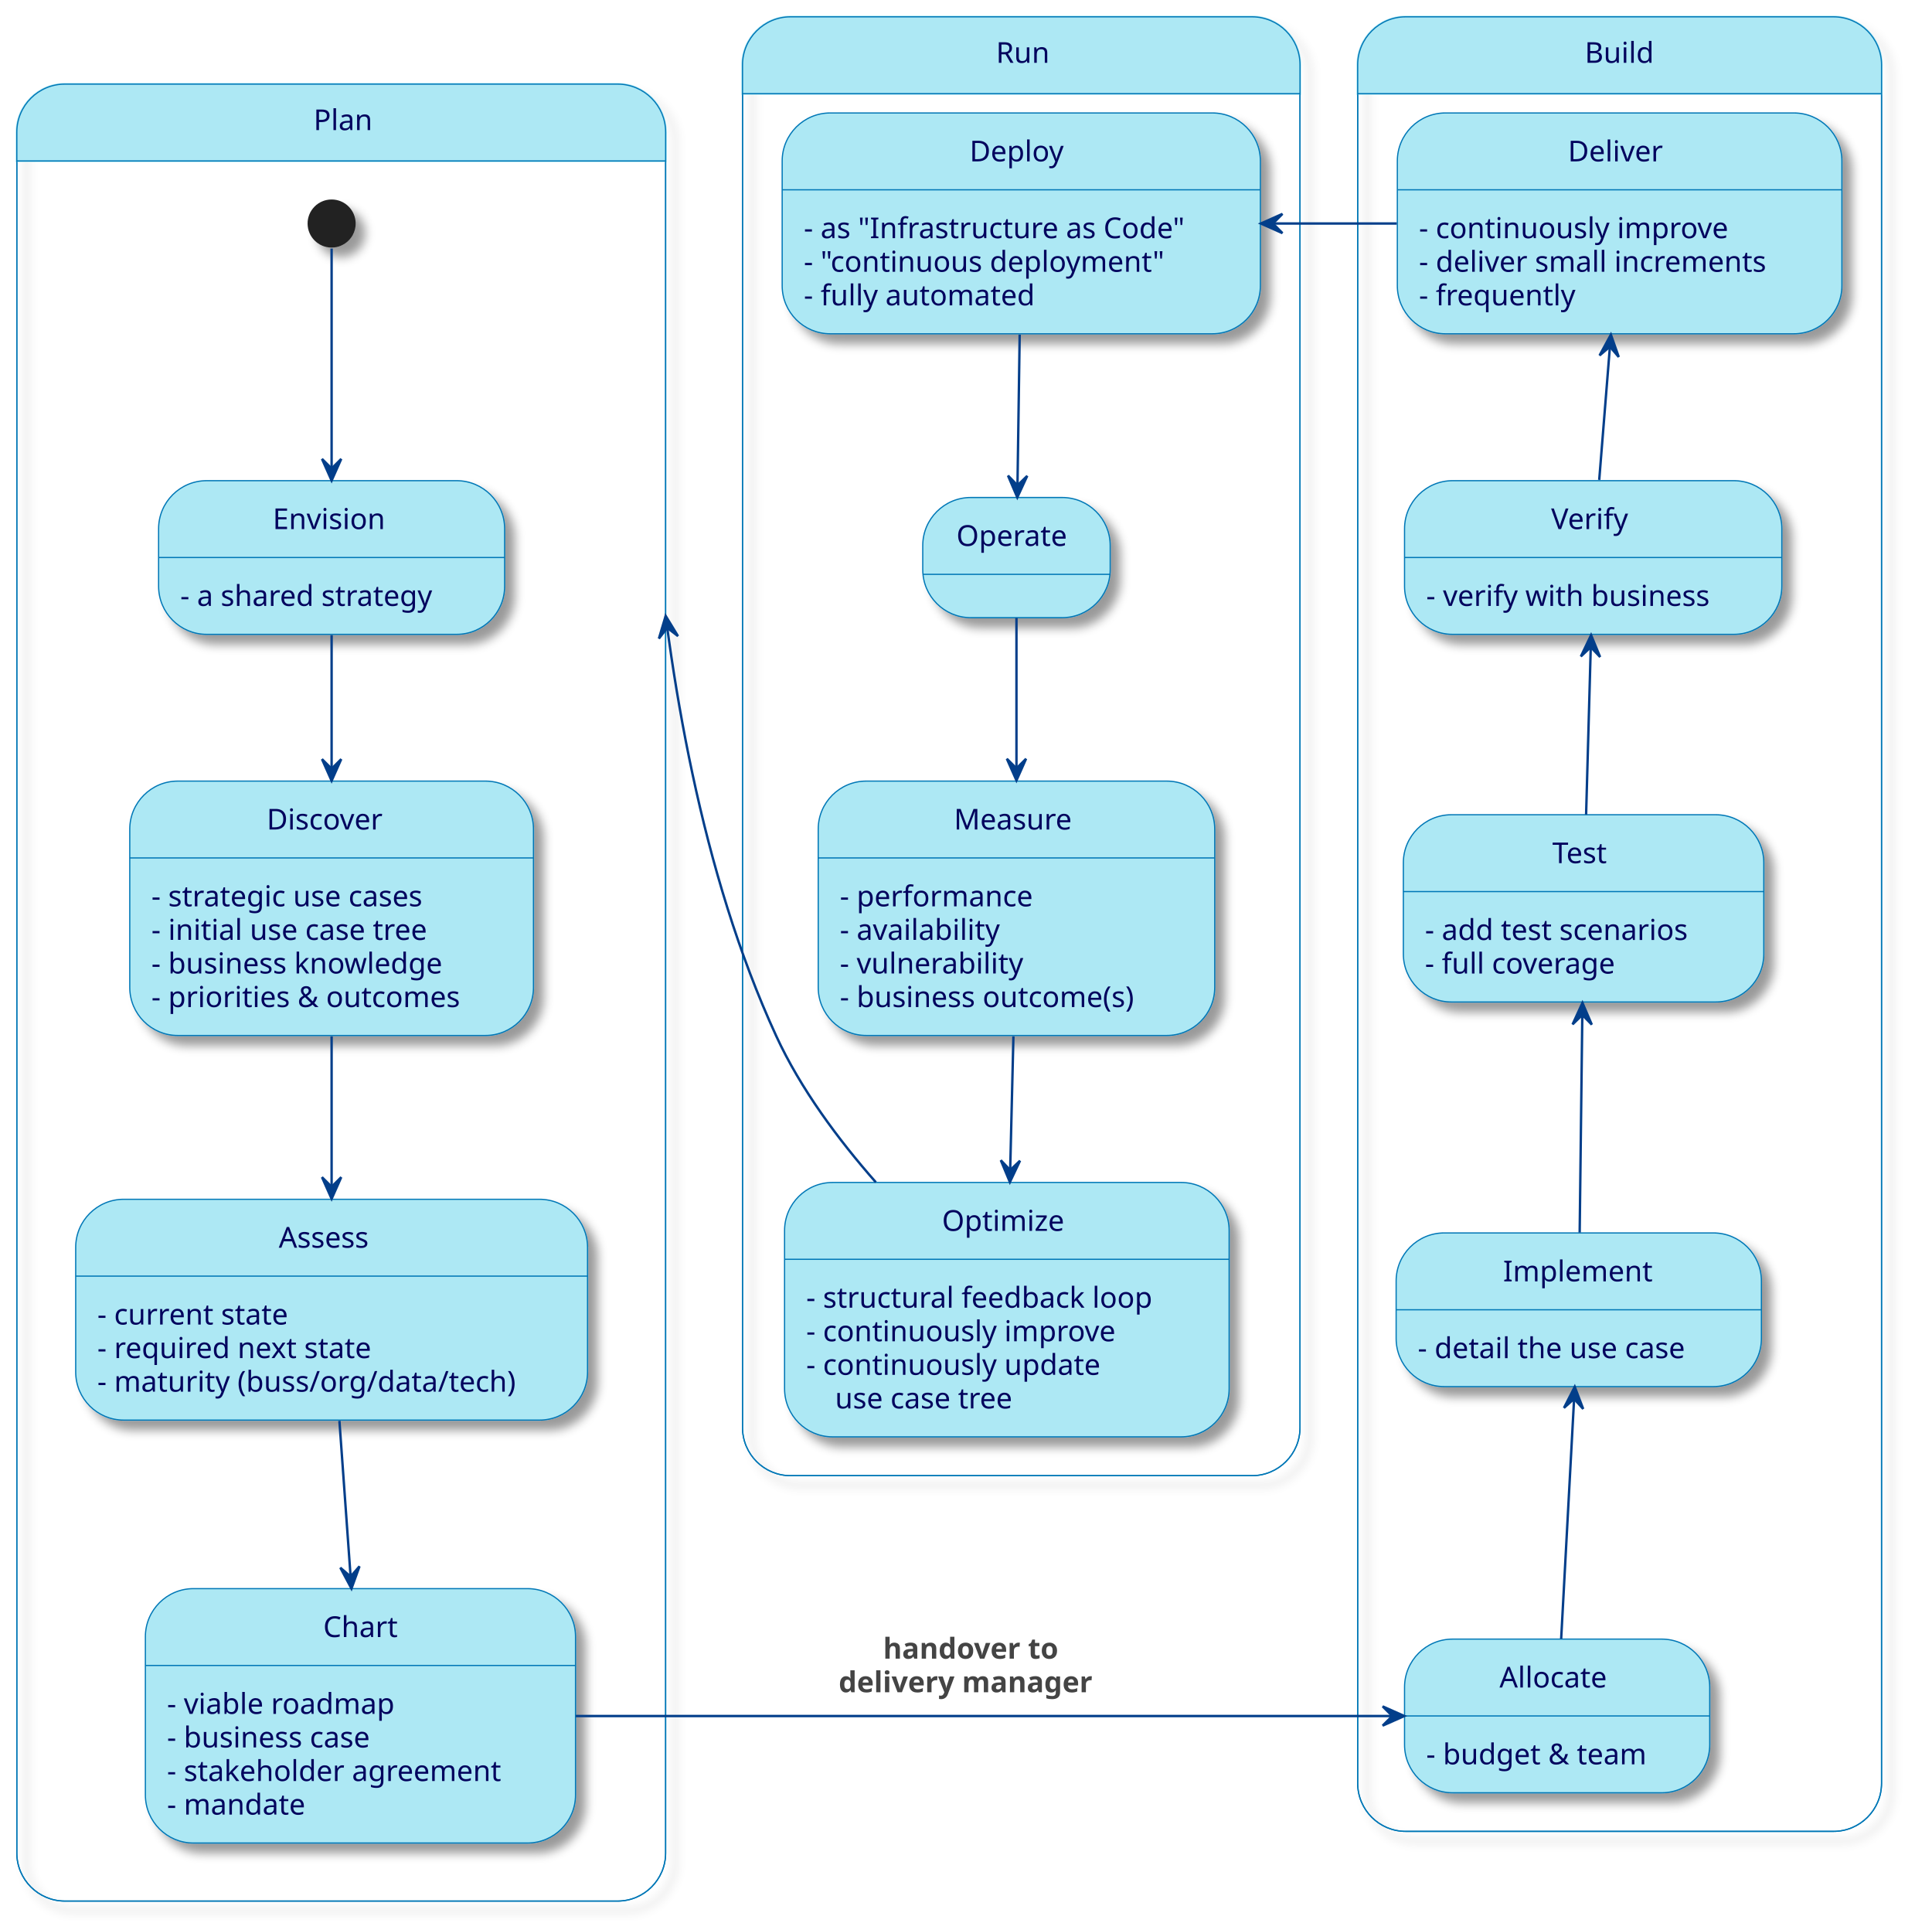
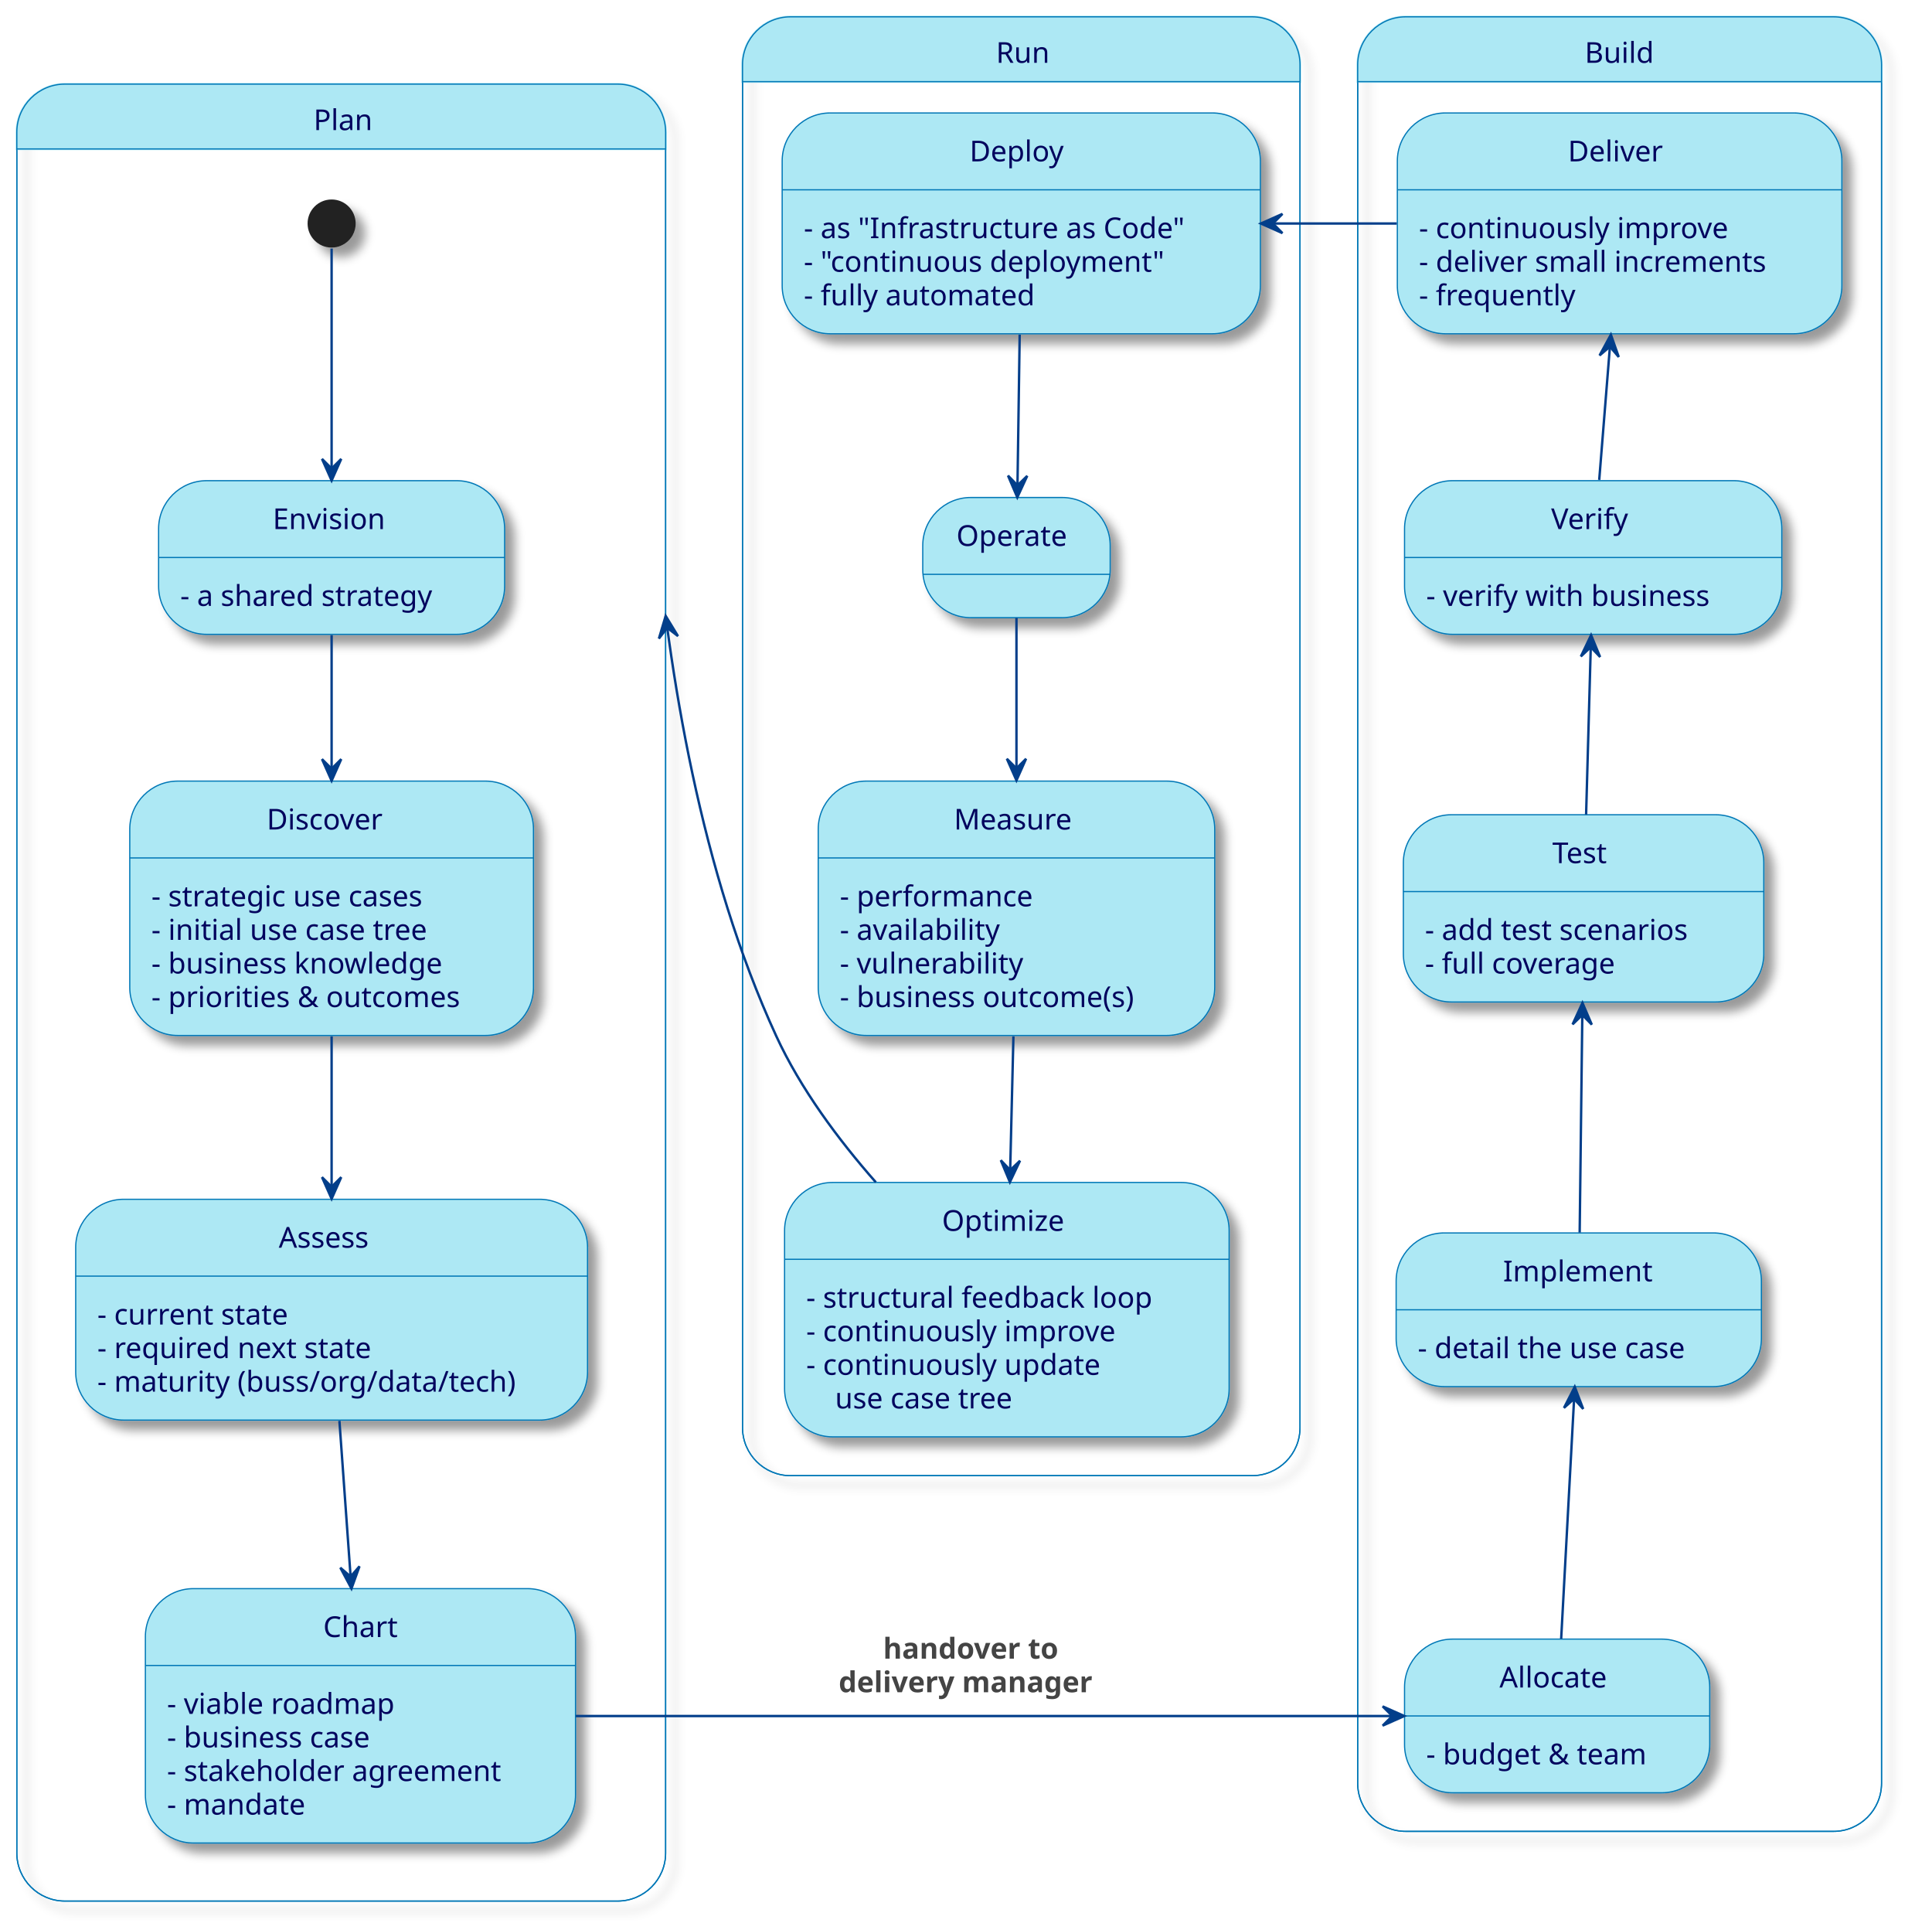
<svg xmlns="http://www.w3.org/2000/svg" contentStyleType="text/css" height="803px" preserveAspectRatio="none" style="width:804px;height:803px;background:#FFFFFF;" version="1.1" viewBox="0 0 804 803" width="804px" zoomAndPan="magnify">
  <defs>
    <filter height="300%" id="fw1lnrh1i75vd" width="300%" x="-1" y="-1">
      <feGaussianBlur result="blurOut" stdDeviation="2.0" />
      <feColorMatrix in="blurOut" result="blurOut2" type="matrix" values="0 0 0 0 0 0 0 0 0 0 0 0 0 0 0 0 0 0 .4 0" />
      <feOffset dx="4.0" dy="4.0" in="blurOut2" result="blurOut3" />
      <feBlend in="SourceGraphic" in2="blurOut3" mode="normal" />
    </filter>
  </defs>
  <g>
    <g id="cluster_Plan">
      <rect fill="none" filter="url(#fw1lnrh1i75vd)" height="756" rx="20" ry="20" style="stroke:#0077B6;stroke-width:0.5;" width="270" x="7" y="35" />
-       <path d="M27,35 L257,35 A20,20 0 0 1 277,55 L277,66.969 L7,66.969 L7,55 A20,20 0 0 1 27,35 " fill="#ADE8F4" style="stroke:#ADE8F4;stroke-width:1.0;" />
+       <path d="M27,35 L257,35 A20,20 0 0 1 277,55 L277,61.969 L7,61.969 L7,55 A20,20 0 0 1 27,35 " fill="#ADE8F4" style="stroke:#ADE8F4;stroke-width:1.0;" />
      <rect fill="none" height="756" rx="20" ry="20" style="stroke:#0077B6;stroke-width:0.5;" width="270" x="7" y="35" />
-       <line style="stroke:#0077B6;stroke-width:0.5;" x1="7" x2="277" y1="66.969" y2="66.969" />
+       <line style="stroke:#0077B6;stroke-width:0.5;" x1="7" x2="277" y1="61.969" y2="61.969" />
      <text fill="#03045E" font-family="sans-serif" font-size="12" lengthAdjust="spacing" textLength="23" x="130.5" y="54.139">Plan</text>
    </g>
    <g id="cluster_Build">
      <rect fill="none" filter="url(#fw1lnrh1i75vd)" height="755" rx="20" ry="20" style="stroke:#0077B6;stroke-width:0.5;" width="218" x="565" y="7" />
-       <path d="M585,7 L763,7 A20,20 0 0 1 783,27 L783,38.969 L565,38.969 L565,27 A20,20 0 0 1 585,7 " fill="#ADE8F4" style="stroke:#ADE8F4;stroke-width:1.0;" />
+       <path d="M585,7 L763,7 A20,20 0 0 1 783,27 L783,33.969 L565,33.969 L565,27 A20,20 0 0 1 585,7 " fill="#ADE8F4" style="stroke:#ADE8F4;stroke-width:1.0;" />
      <rect fill="none" height="755" rx="20" ry="20" style="stroke:#0077B6;stroke-width:0.5;" width="218" x="565" y="7" />
-       <line style="stroke:#0077B6;stroke-width:0.5;" x1="565" x2="783" y1="38.969" y2="38.969" />
+       <line style="stroke:#0077B6;stroke-width:0.5;" x1="565" x2="783" y1="33.969" y2="33.969" />
      <text fill="#03045E" font-family="sans-serif" font-size="12" lengthAdjust="spacing" textLength="29" x="659.5" y="26.139">Build</text>
    </g>
    <g id="cluster_Run">
      <rect fill="none" filter="url(#fw1lnrh1i75vd)" height="607" rx="20" ry="20" style="stroke:#0077B6;stroke-width:0.5;" width="232" x="309" y="7" />
-       <path d="M329,7 L521,7 A20,20 0 0 1 541,27 L541,38.969 L309,38.969 L309,27 A20,20 0 0 1 329,7 " fill="#ADE8F4" style="stroke:#ADE8F4;stroke-width:1.0;" />
+       <path d="M329,7 L521,7 A20,20 0 0 1 541,27 L541,33.969 L309,33.969 L309,27 A20,20 0 0 1 329,7 " fill="#ADE8F4" style="stroke:#ADE8F4;stroke-width:1.0;" />
      <rect fill="none" height="607" rx="20" ry="20" style="stroke:#0077B6;stroke-width:0.5;" width="232" x="309" y="7" />
-       <line style="stroke:#0077B6;stroke-width:0.5;" x1="309" x2="541" y1="38.969" y2="38.969" />
+       <line style="stroke:#0077B6;stroke-width:0.5;" x1="309" x2="541" y1="33.969" y2="33.969" />
      <text fill="#03045E" font-family="sans-serif" font-size="12" lengthAdjust="spacing" textLength="21" x="414.5" y="26.139">Run</text>
    </g>
    <ellipse cx="138" cy="93" fill="#222222" filter="url(#fw1lnrh1i75vd)" rx="10" ry="10" style="stroke:none;stroke-width:1.0;" />
    <g id="Plan.Envision">
      <rect fill="#ADE8F4" filter="url(#fw1lnrh1i75vd)" height="63.938" rx="20" ry="20" style="stroke:#0077B6;stroke-width:0.5;" width="144" x="66" y="200" />
      <line style="stroke:#0077B6;stroke-width:0.5;" x1="66" x2="210" y1="231.969" y2="231.969" />
      <text fill="#03045E" font-family="sans-serif" font-size="12" lengthAdjust="spacing" textLength="49" x="113.5" y="220.139">Envision</text>
      <text fill="#03045E" font-family="sans-serif" font-size="12" lengthAdjust="spacing" textLength="116" x="75" y="252.107">- a shared strategy</text>
    </g>
    <g id="Plan.Discover">
      <rect fill="#ADE8F4" filter="url(#fw1lnrh1i75vd)" height="105.844" rx="20" ry="20" style="stroke:#0077B6;stroke-width:0.5;" width="168" x="54" y="325" />
      <line style="stroke:#0077B6;stroke-width:0.5;" x1="54" x2="222" y1="356.969" y2="356.969" />
      <text fill="#03045E" font-family="sans-serif" font-size="12" lengthAdjust="spacing" textLength="54" x="111" y="345.139">Discover</text>
      <text fill="#03045E" font-family="sans-serif" font-size="12" lengthAdjust="spacing" textLength="128" x="63" y="377.107">- strategic use cases</text>
      <text fill="#03045E" font-family="sans-serif" font-size="12" lengthAdjust="spacing" textLength="127" x="63" y="391.076">- initial use case tree</text>
      <text fill="#03045E" font-family="sans-serif" font-size="12" lengthAdjust="spacing" textLength="134" x="63" y="405.045">- business knowledge</text>
      <text fill="#03045E" font-family="sans-serif" font-size="12" lengthAdjust="spacing" textLength="140" x="63" y="419.014">- priorities &amp; outcomes</text>
    </g>
    <g id="Plan.Assess">
      <rect fill="#ADE8F4" filter="url(#fw1lnrh1i75vd)" height="91.875" rx="20" ry="20" style="stroke:#0077B6;stroke-width:0.5;" width="213" x="31.5" y="499" />
      <line style="stroke:#0077B6;stroke-width:0.5;" x1="31.5" x2="244.5" y1="530.969" y2="530.969" />
      <text fill="#03045E" font-family="sans-serif" font-size="12" lengthAdjust="spacing" textLength="44" x="116" y="519.139">Assess</text>
      <text fill="#03045E" font-family="sans-serif" font-size="12" lengthAdjust="spacing" textLength="86" x="40.5" y="551.107">- current state</text>
      <text fill="#03045E" font-family="sans-serif" font-size="12" lengthAdjust="spacing" textLength="125" x="40.5" y="565.076">- required next state</text>
      <text fill="#03045E" font-family="sans-serif" font-size="12" lengthAdjust="spacing" textLength="185" x="40.5" y="579.045">- maturity (buss/org/data/tech)</text>
    </g>
    <g id="Plan.Chart">
      <rect fill="#ADE8F4" filter="url(#fw1lnrh1i75vd)" height="105.844" rx="20" ry="20" style="stroke:#0077B6;stroke-width:0.5;" width="179" x="60.5" y="661" />
      <line style="stroke:#0077B6;stroke-width:0.5;" x1="60.5" x2="239.5" y1="692.969" y2="692.969" />
      <text fill="#03045E" font-family="sans-serif" font-size="12" lengthAdjust="spacing" textLength="31" x="134.5" y="681.139">Chart</text>
      <text fill="#03045E" font-family="sans-serif" font-size="12" lengthAdjust="spacing" textLength="103" x="69.5" y="713.107">- viable roadmap</text>
      <text fill="#03045E" font-family="sans-serif" font-size="12" lengthAdjust="spacing" textLength="96" x="69.5" y="727.076">- business case</text>
      <text fill="#03045E" font-family="sans-serif" font-size="12" lengthAdjust="spacing" textLength="151" x="69.5" y="741.045">- stakeholder agreement</text>
      <text fill="#03045E" font-family="sans-serif" font-size="12" lengthAdjust="spacing" textLength="61" x="69.5" y="755.014">- mandate</text>
    </g>
    <g id="Build.Allocate">
      <rect fill="#ADE8F4" filter="url(#fw1lnrh1i75vd)" height="63.938" rx="20" ry="20" style="stroke:#0077B6;stroke-width:0.5;" width="127" x="584.5" y="682" />
      <line style="stroke:#0077B6;stroke-width:0.5;" x1="584.5" x2="711.5" y1="713.969" y2="713.969" />
      <text fill="#03045E" font-family="sans-serif" font-size="12" lengthAdjust="spacing" textLength="48" x="624" y="702.139">Allocate</text>
      <text fill="#03045E" font-family="sans-serif" font-size="12" lengthAdjust="spacing" textLength="99" x="593.5" y="734.107">- budget &amp; team</text>
    </g>
    <g id="Build.Implement">
      <rect fill="#ADE8F4" filter="url(#fw1lnrh1i75vd)" height="63.938" rx="20" ry="20" style="stroke:#0077B6;stroke-width:0.5;" width="152" x="581" y="513" />
      <line style="stroke:#0077B6;stroke-width:0.5;" x1="581" x2="733" y1="544.969" y2="544.969" />
      <text fill="#03045E" font-family="sans-serif" font-size="12" lengthAdjust="spacing" textLength="63" x="625.5" y="533.139">Implement</text>
      <text fill="#03045E" font-family="sans-serif" font-size="12" lengthAdjust="spacing" textLength="124" x="590" y="565.107">- detail the use case</text>
    </g>
    <g id="Build.Test">
      <rect fill="#ADE8F4" filter="url(#fw1lnrh1i75vd)" height="77.906" rx="20" ry="20" style="stroke:#0077B6;stroke-width:0.5;" width="150" x="584" y="339" />
      <line style="stroke:#0077B6;stroke-width:0.5;" x1="584" x2="734" y1="370.969" y2="370.969" />
      <text fill="#03045E" font-family="sans-serif" font-size="12" lengthAdjust="spacing" textLength="26" x="646" y="359.139">Test</text>
      <text fill="#03045E" font-family="sans-serif" font-size="12" lengthAdjust="spacing" textLength="122" x="593" y="391.107">- add test scenarios</text>
      <text fill="#03045E" font-family="sans-serif" font-size="12" lengthAdjust="spacing" textLength="88" x="593" y="405.076">- full coverage</text>
    </g>
    <g id="Build.Verify">
      <rect fill="#ADE8F4" filter="url(#fw1lnrh1i75vd)" height="63.938" rx="20" ry="20" style="stroke:#0077B6;stroke-width:0.5;" width="157" x="584.5" y="200" />
      <line style="stroke:#0077B6;stroke-width:0.5;" x1="584.5" x2="741.5" y1="231.969" y2="231.969" />
      <text fill="#03045E" font-family="sans-serif" font-size="12" lengthAdjust="spacing" textLength="35" x="645.5" y="220.139">Verify</text>
      <text fill="#03045E" font-family="sans-serif" font-size="12" lengthAdjust="spacing" textLength="129" x="593.5" y="252.107">- verify with business</text>
    </g>
    <g id="Build.Deliver">
      <rect fill="#ADE8F4" filter="url(#fw1lnrh1i75vd)" height="91.875" rx="20" ry="20" style="stroke:#0077B6;stroke-width:0.5;" width="185" x="581.5" y="47" />
      <line style="stroke:#0077B6;stroke-width:0.5;" x1="581.5" x2="766.5" y1="78.969" y2="78.969" />
      <text fill="#03045E" font-family="sans-serif" font-size="12" lengthAdjust="spacing" textLength="43" x="652.5" y="67.139">Deliver</text>
      <text fill="#03045E" font-family="sans-serif" font-size="12" lengthAdjust="spacing" textLength="138" x="590.5" y="99.107">- continuously improve</text>
      <text fill="#03045E" font-family="sans-serif" font-size="12" lengthAdjust="spacing" textLength="157" x="590.5" y="113.076">- deliver small increments</text>
      <text fill="#03045E" font-family="sans-serif" font-size="12" lengthAdjust="spacing" textLength="70" x="590.5" y="127.045">- frequently</text>
    </g>
    <g id="Run.Deploy">
      <rect fill="#ADE8F4" filter="url(#fw1lnrh1i75vd)" height="91.875" rx="20" ry="20" style="stroke:#0077B6;stroke-width:0.5;" width="199" x="325.5" y="47" />
      <line style="stroke:#0077B6;stroke-width:0.5;" x1="325.5" x2="524.5" y1="78.969" y2="78.969" />
      <text fill="#03045E" font-family="sans-serif" font-size="12" lengthAdjust="spacing" textLength="43" x="403.5" y="67.139">Deploy</text>
      <text fill="#03045E" font-family="sans-serif" font-size="12" lengthAdjust="spacing" textLength="171" x="334.5" y="99.107">- as "Infrastructure as Code"</text>
      <text fill="#03045E" font-family="sans-serif" font-size="12" lengthAdjust="spacing" textLength="160" x="334.5" y="113.076">- "continuous deployment"</text>
      <text fill="#03045E" font-family="sans-serif" font-size="12" lengthAdjust="spacing" textLength="101" x="334.5" y="127.045">- fully automated</text>
    </g>
    <g id="Run.Operate">
      <rect fill="#ADE8F4" filter="url(#fw1lnrh1i75vd)" height="50" rx="20" ry="20" style="stroke:#0077B6;stroke-width:0.5;" width="78" x="384" y="207" />
      <line style="stroke:#0077B6;stroke-width:0.5;" x1="384" x2="462" y1="238.969" y2="238.969" />
      <text fill="#03045E" font-family="sans-serif" font-size="12" lengthAdjust="spacing" textLength="50" x="398" y="227.139">Operate</text>
    </g>
    <g id="Run.Measure">
      <rect fill="#ADE8F4" filter="url(#fw1lnrh1i75vd)" height="105.844" rx="20" ry="20" style="stroke:#0077B6;stroke-width:0.5;" width="165" x="340.5" y="325" />
      <line style="stroke:#0077B6;stroke-width:0.5;" x1="340.5" x2="505.5" y1="356.969" y2="356.969" />
      <text fill="#03045E" font-family="sans-serif" font-size="12" lengthAdjust="spacing" textLength="52" x="397" y="345.139">Measure</text>
      <text fill="#03045E" font-family="sans-serif" font-size="12" lengthAdjust="spacing" textLength="87" x="349.5" y="377.107">- performance</text>
      <text fill="#03045E" font-family="sans-serif" font-size="12" lengthAdjust="spacing" textLength="71" x="349.5" y="391.076">- availability</text>
      <text fill="#03045E" font-family="sans-serif" font-size="12" lengthAdjust="spacing" textLength="81" x="349.5" y="405.045">- vulnerability</text>
      <text fill="#03045E" font-family="sans-serif" font-size="12" lengthAdjust="spacing" textLength="137" x="349.5" y="419.014">- business outcome(s)</text>
    </g>
    <g id="Run.Optimize">
      <rect fill="#ADE8F4" filter="url(#fw1lnrh1i75vd)" height="105.844" rx="20" ry="20" style="stroke:#0077B6;stroke-width:0.5;" width="185" x="326.5" y="492" />
      <line style="stroke:#0077B6;stroke-width:0.5;" x1="326.5" x2="511.5" y1="523.969" y2="523.969" />
      <text fill="#03045E" font-family="sans-serif" font-size="12" lengthAdjust="spacing" textLength="54" x="392" y="512.139">Optimize</text>
      <text fill="#03045E" font-family="sans-serif" font-size="12" lengthAdjust="spacing" textLength="157" x="335.5" y="544.107">- structural feedback loop</text>
      <text fill="#03045E" font-family="sans-serif" font-size="12" lengthAdjust="spacing" textLength="138" x="335.5" y="558.076">- continuously improve</text>
      <text fill="#03045E" font-family="sans-serif" font-size="12" lengthAdjust="spacing" textLength="130" x="335.5" y="572.045">- continuously update</text>
      <text fill="#03045E" font-family="sans-serif" font-size="12" lengthAdjust="spacing" textLength="84" x="347.5" y="586.014">use case tree</text>
    </g>
    <g id="link_*start*Plan_Envision">
      <path d="M138,103.417 C138,121.932 138,163.951 138,194.728 " fill="none" id="*start*Plan-to-Envision" style="stroke:#023E8A;stroke-width:1.0;" />
      <polygon fill="#023E8A" points="138,199.95,142,190.95,138,194.95,134,190.95,138,199.95" style="stroke:#023E8A;stroke-width:1.0;" />
    </g>
    <g id="link_Envision_Discover">
      <path d="M138,264.246 C138,280.426 138,300.701 138,319.58 " fill="none" id="Envision-to-Discover" style="stroke:#023E8A;stroke-width:1.0;" />
      <polygon fill="#023E8A" points="138,324.863,142,315.863,138,319.863,134,315.863,138,324.863" style="stroke:#023E8A;stroke-width:1.0;" />
    </g>
    <g id="link_Discover_Assess">
      <path d="M138,431.207 C138,451.141 138,473.815 138,493.579 " fill="none" id="Discover-to-Assess" style="stroke:#023E8A;stroke-width:1.0;" />
      <polygon fill="#023E8A" points="138,498.804,142,489.804,138,493.804,134,489.804,138,498.804" style="stroke:#023E8A;stroke-width:1.0;" />
    </g>
    <g id="link_Assess_Chart">
      <path d="M141.247,591.193 C142.68,611.135 144.381,634.799 145.9,655.942 " fill="none" id="Assess-to-Chart" style="stroke:#023E8A;stroke-width:1.0;" />
      <polygon fill="#023E8A" points="146.262,660.975,149.606,651.711,145.903,655.988,141.627,652.285,146.262,660.975" style="stroke:#023E8A;stroke-width:1.0;" />
    </g>
    <g id="link_Chart_Allocate">
      <path d="M239.608,714 C337.078,714 490.763,714 579.186,714 " fill="none" id="Chart-to-Allocate" style="stroke:#023E8A;stroke-width:1.0;" />
      <polygon fill="#023E8A" points="584.391,714,575.391,710,579.391,714,575.391,718,584.391,714" style="stroke:#023E8A;stroke-width:1.0;" />
      <text fill="#444444" font-family="sans-serif" font-size="12" font-weight="bold" lengthAdjust="spacing" textLength="89" x="367.5" y="690.139">handover to</text>
      <text fill="#444444" font-family="sans-serif" font-size="12" font-weight="bold" lengthAdjust="spacing" textLength="126" x="349" y="704.107">delivery manager</text>
    </g>
    <g id="link_Implement_Allocate">
      <path d="M655.057,582.056 C653.454,611.798 651.203,653.56 649.678,681.863 " fill="none" id="Implement-backto-Allocate" style="stroke:#023E8A;stroke-width:1.0;" />
      <polygon fill="#023E8A" points="655.328,577.02,650.85,585.792,655.059,582.013,658.839,586.222,655.328,577.02" style="stroke:#023E8A;stroke-width:1.0;" />
    </g>
    <g id="link_Test_Implement">
      <path d="M658.473,422.475 C658.129,450.882 657.687,487.309 657.378,512.844 " fill="none" id="Test-backto-Implement" style="stroke:#023E8A;stroke-width:1.0;" />
      <polygon fill="#023E8A" points="658.536,417.269,654.426,426.219,658.475,422.269,662.425,426.317,658.536,417.269" style="stroke:#023E8A;stroke-width:1.0;" />
    </g>
    <g id="link_Verify_Test">
      <path d="M661.993,269.245 C661.403,290.502 660.657,317.33 660.058,338.899 " fill="none" id="Verify-backto-Test" style="stroke:#023E8A;stroke-width:1.0;" />
      <polygon fill="#023E8A" points="662.132,264.246,657.881,273.13,661.992,269.244,665.878,273.354,662.132,264.246" style="stroke:#023E8A;stroke-width:1.0;" />
    </g>
    <g id="link_Deliver_Verify">
      <path d="M669.953,144.403 C668.467,162.908 666.829,183.311 665.516,199.662 " fill="none" id="Deliver-backto-Verify" style="stroke:#023E8A;stroke-width:1.0;" />
      <polygon fill="#023E8A" points="670.368,139.239,665.658,147.889,669.967,144.223,673.633,148.531,670.368,139.239" style="stroke:#023E8A;stroke-width:1.0;" />
    </g>
    <g id="link_Deliver_Deploy">
      <path d="M581.269,93 C564.18,93 547.09,93 530.001,93 " fill="none" id="Deliver-to-Deploy" style="stroke:#023E8A;stroke-width:1.0;" />
      <polygon fill="#023E8A" points="524.697,93,533.697,97,529.697,93,533.697,89,524.697,93" style="stroke:#023E8A;stroke-width:1.0;" />
    </g>
    <g id="link_Deploy_Operate">
      <path d="M424.34,139.239 C424.041,159.722 423.696,183.355 423.431,201.506 " fill="none" id="Deploy-to-Operate" style="stroke:#023E8A;stroke-width:1.0;" />
      <polygon fill="#023E8A" points="423.351,206.954,427.482,198.013,423.424,201.954,419.483,197.897,423.351,206.954" style="stroke:#023E8A;stroke-width:1.0;" />
    </g>
    <g id="link_Operate_Measure">
      <path d="M423,257.102 C423,274.151 423,297.756 423,319.515 " fill="none" id="Operate-to-Measure" style="stroke:#023E8A;stroke-width:1.0;" />
      <polygon fill="#023E8A" points="423,324.709,427,315.709,423,319.709,419,315.709,423,324.709" style="stroke:#023E8A;stroke-width:1.0;" />
    </g>
    <g id="link_Measure_Optimize">
      <path d="M421.734,431.207 C421.305,448.899 420.824,468.748 420.386,486.807 " fill="none" id="Measure-to-Optimize" style="stroke:#023E8A;stroke-width:1.0;" />
      <polygon fill="#023E8A" points="420.264,491.85,424.481,482.95,420.385,486.851,416.484,482.755,420.264,491.85" style="stroke:#023E8A;stroke-width:1.0;" />
    </g>
    <g id="link_Plan_Optimize">
      <path d="M277.017,256.256 C277.162,257.377 277.31,258.502 277.461,259.628 C277.762,261.881 278.072,264.144 278.393,266.414 C280.959,284.579 284.168,303.269 288.174,322.001 C296.186,359.465 307.385,397.093 323,431 C333.122,452.979 348.753,474.052 364.484,491.922 " fill="none" id="Plan-backto-Optimize" style="stroke:#023E8A;stroke-width:1.0;" />
      <polygon fill="#023E8A" points="277.017,256.256,274.208,265.696,277.66,261.214,282.142,264.666,277.017,256.256" style="stroke:#023E8A;stroke-width:1.0;" />
    </g>
  </g>
</svg>
